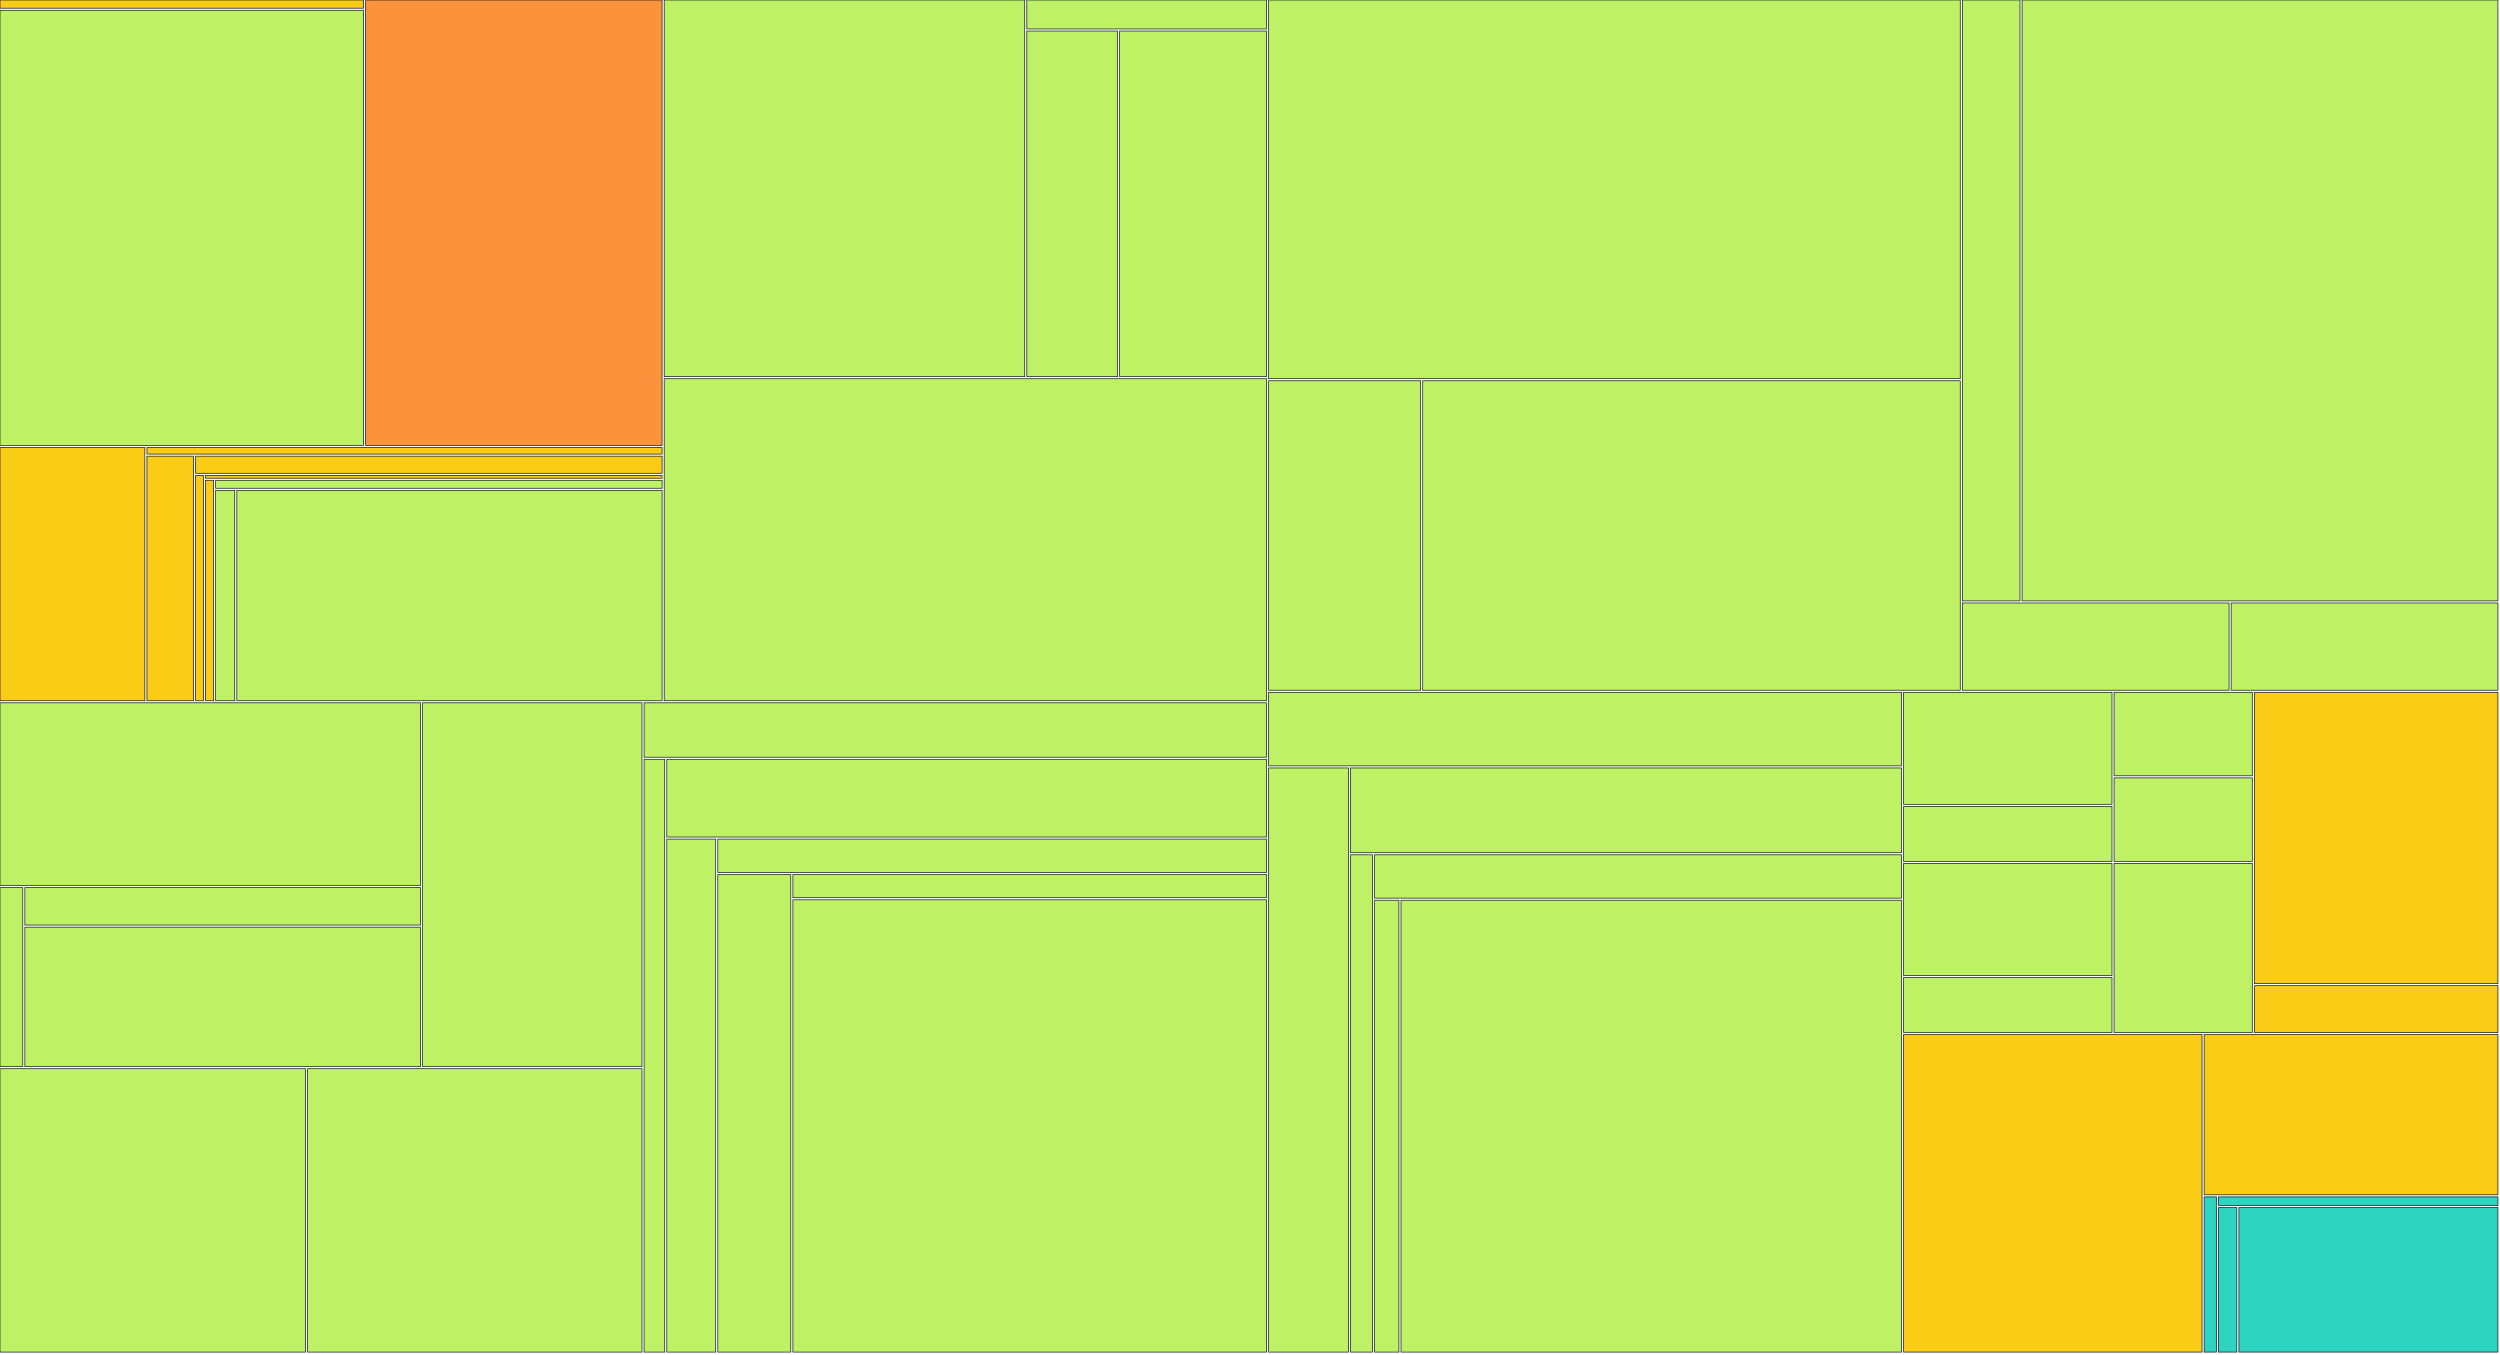
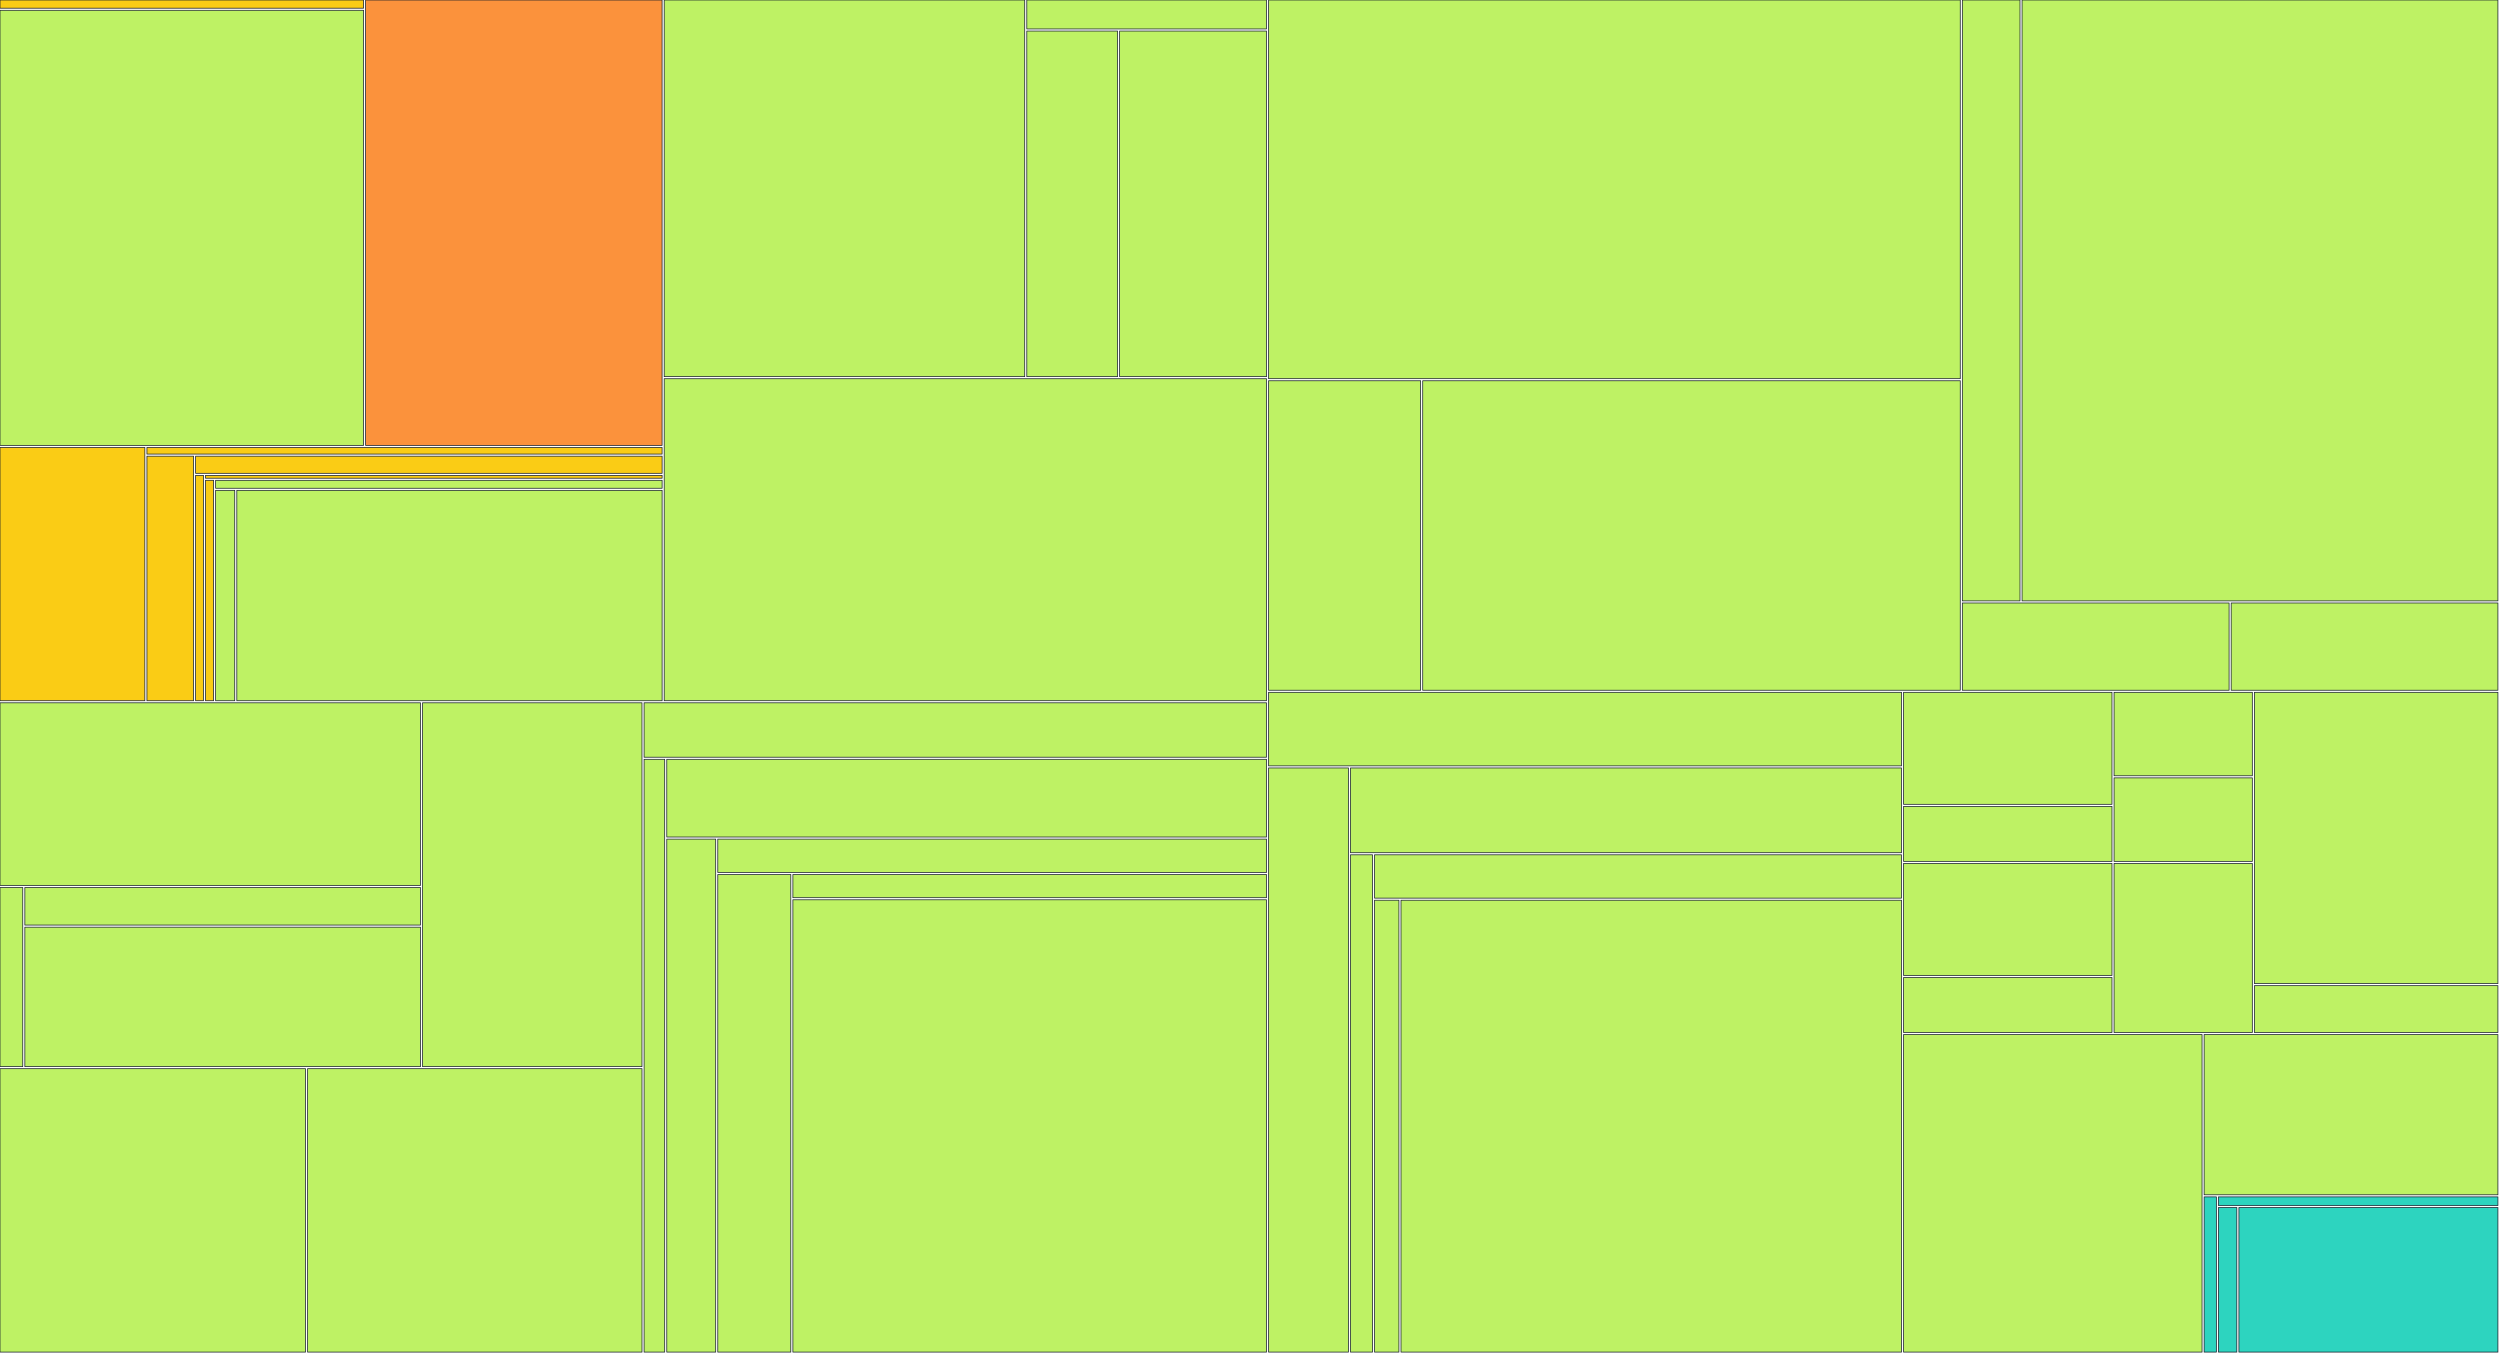
<svg xmlns="http://www.w3.org/2000/svg" width="1200" height="650" viewBox="0 0 1200 650">
  <g>
    <rect x="0.00" y="0.00" width="174.50" height="3.93" fill="#facc15" stroke="#111827" stroke-width="0.35" />
  </g>
  <g>
    <rect x="0.00" y="4.93" width="174.50" height="208.85" fill="#bef264" stroke="#111827" stroke-width="0.35" />
  </g>
  <g>
    <rect x="175.50" y="0.00" width="142.30" height="213.78" fill="#fb923c" stroke="#111827" stroke-width="0.35" />
  </g>
  <g>
    <rect x="0.00" y="214.78" width="69.53" height="121.58" fill="#facc15" stroke="#111827" stroke-width="0.35" />
  </g>
  <g>
    <rect x="70.53" y="214.78" width="247.27" height="3.18" fill="#facc15" stroke="#111827" stroke-width="0.35" />
  </g>
  <g>
    <rect x="70.53" y="218.96" width="22.37" height="117.40" fill="#facc15" stroke="#111827" stroke-width="0.35" />
  </g>
  <g>
    <rect x="93.90" y="218.96" width="223.91" height="8.23" fill="#facc15" stroke="#111827" stroke-width="0.35" />
  </g>
  <g>
    <rect x="93.90" y="228.18" width="3.75" height="108.17" fill="#facc15" stroke="#111827" stroke-width="0.35" />
  </g>
  <g>
    <rect x="98.65" y="228.18" width="219.16" height="1.36" fill="#facc15" stroke="#111827" stroke-width="0.35" />
  </g>
  <g>
    <rect x="98.65" y="230.54" width="3.86" height="105.81" fill="#facc15" stroke="#111827" stroke-width="0.35" />
  </g>
  <g>
    <rect x="103.51" y="230.54" width="214.30" height="3.82" fill="#bef264" stroke="#111827" stroke-width="0.35" />
  </g>
  <g>
    <rect x="103.51" y="235.36" width="9.17" height="101.00" fill="#bef264" stroke="#111827" stroke-width="0.35" />
  </g>
  <g>
    <rect x="113.68" y="235.36" width="204.13" height="101.00" fill="#bef264" stroke="#111827" stroke-width="0.35" />
  </g>
  <g>
    <rect x="318.81" y="0.00" width="173.06" height="180.79" fill="#bef264" stroke="#111827" stroke-width="0.35" />
  </g>
  <g>
    <rect x="492.87" y="0.00" width="115.04" height="13.90" fill="#bef264" stroke="#111827" stroke-width="0.35" />
  </g>
  <g>
    <rect x="492.87" y="14.90" width="43.55" height="165.89" fill="#bef264" stroke="#111827" stroke-width="0.35" />
  </g>
  <g>
    <rect x="537.42" y="14.90" width="70.49" height="165.89" fill="#bef264" stroke="#111827" stroke-width="0.35" />
  </g>
  <g>
    <rect x="318.81" y="181.79" width="289.10" height="154.56" fill="#bef264" stroke="#111827" stroke-width="0.35" />
  </g>
  <g>
    <rect x="0.00" y="337.35" width="201.82" height="87.66" fill="#bef264" stroke="#111827" stroke-width="0.35" />
  </g>
  <g>
    <rect x="0.00" y="426.01" width="10.93" height="85.96" fill="#bef264" stroke="#111827" stroke-width="0.35" />
  </g>
  <g>
    <rect x="11.93" y="426.01" width="189.89" height="18.02" fill="#bef264" stroke="#111827" stroke-width="0.35" />
  </g>
  <g>
    <rect x="11.93" y="445.04" width="189.89" height="66.94" fill="#bef264" stroke="#111827" stroke-width="0.35" />
  </g>
  <g>
    <rect x="202.82" y="337.35" width="105.33" height="174.62" fill="#bef264" stroke="#111827" stroke-width="0.35" />
  </g>
  <g>
    <rect x="0.00" y="512.97" width="146.64" height="136.03" fill="#bef264" stroke="#111827" stroke-width="0.35" />
  </g>
  <g>
    <rect x="147.64" y="512.97" width="160.52" height="136.03" fill="#bef264" stroke="#111827" stroke-width="0.35" />
  </g>
  <g>
    <rect x="309.16" y="337.35" width="298.75" height="26.11" fill="#bef264" stroke="#111827" stroke-width="0.35" />
  </g>
  <g>
    <rect x="309.16" y="364.46" width="9.90" height="284.54" fill="#bef264" stroke="#111827" stroke-width="0.35" />
  </g>
  <g>
    <rect x="320.06" y="364.46" width="287.85" height="37.31" fill="#bef264" stroke="#111827" stroke-width="0.35" />
  </g>
  <g>
    <rect x="320.06" y="402.77" width="23.48" height="246.23" fill="#bef264" stroke="#111827" stroke-width="0.35" />
  </g>
  <g>
    <rect x="344.54" y="402.77" width="263.38" height="16.00" fill="#bef264" stroke="#111827" stroke-width="0.35" />
  </g>
  <g>
    <rect x="344.54" y="419.78" width="35.05" height="229.22" fill="#bef264" stroke="#111827" stroke-width="0.35" />
  </g>
  <g>
    <rect x="380.59" y="419.78" width="227.32" height="11.12" fill="#bef264" stroke="#111827" stroke-width="0.35" />
  </g>
  <g>
    <rect x="380.59" y="431.90" width="227.32" height="217.10" fill="#bef264" stroke="#111827" stroke-width="0.35" />
  </g>
  <g>
    <rect x="608.91" y="0.00" width="332.01" height="181.77" fill="#bef264" stroke="#111827" stroke-width="0.35" />
  </g>
  <g>
    <rect x="608.91" y="182.77" width="73.00" height="148.54" fill="#bef264" stroke="#111827" stroke-width="0.35" />
  </g>
  <g>
    <rect x="682.91" y="182.77" width="258.01" height="148.54" fill="#bef264" stroke="#111827" stroke-width="0.35" />
  </g>
  <g>
    <rect x="941.92" y="0.00" width="27.68" height="288.43" fill="#bef264" stroke="#111827" stroke-width="0.35" />
  </g>
  <g>
    <rect x="970.59" y="0.00" width="228.41" height="288.43" fill="#bef264" stroke="#111827" stroke-width="0.35" />
  </g>
  <g>
    <rect x="941.92" y="289.43" width="128.04" height="41.88" fill="#bef264" stroke="#111827" stroke-width="0.35" />
  </g>
  <g>
    <rect x="1070.96" y="289.43" width="128.04" height="41.88" fill="#bef264" stroke="#111827" stroke-width="0.35" />
  </g>
  <g>
    <rect x="608.91" y="332.31" width="303.80" height="35.31" fill="#bef264" stroke="#111827" stroke-width="0.35" />
  </g>
  <g>
    <rect x="608.91" y="368.62" width="38.33" height="280.38" fill="#bef264" stroke="#111827" stroke-width="0.35" />
  </g>
  <g>
    <rect x="648.24" y="368.62" width="264.47" height="40.69" fill="#bef264" stroke="#111827" stroke-width="0.35" />
  </g>
  <g>
    <rect x="648.24" y="410.31" width="10.54" height="238.69" fill="#bef264" stroke="#111827" stroke-width="0.35" />
  </g>
  <g>
    <rect x="659.78" y="410.31" width="252.93" height="20.79" fill="#bef264" stroke="#111827" stroke-width="0.35" />
  </g>
  <g>
    <rect x="659.78" y="432.10" width="11.70" height="216.90" fill="#bef264" stroke="#111827" stroke-width="0.35" />
  </g>
  <g>
    <rect x="672.48" y="432.10" width="240.23" height="216.90" fill="#bef264" stroke="#111827" stroke-width="0.35" />
  </g>
  <g>
    <rect x="913.71" y="332.31" width="100.04" height="53.76" fill="#bef264" stroke="#111827" stroke-width="0.35" />
  </g>
  <g>
    <rect x="913.71" y="387.07" width="100.04" height="26.38" fill="#bef264" stroke="#111827" stroke-width="0.35" />
  </g>
  <g>
    <rect x="1014.75" y="332.31" width="66.36" height="40.07" fill="#bef264" stroke="#111827" stroke-width="0.35" />
  </g>
  <g>
    <rect x="1014.75" y="373.38" width="66.36" height="40.07" fill="#bef264" stroke="#111827" stroke-width="0.35" />
  </g>
  <g>
    <rect x="913.71" y="414.45" width="100.04" height="53.76" fill="#bef264" stroke="#111827" stroke-width="0.35" />
  </g>
  <g>
    <rect x="913.71" y="469.21" width="100.04" height="26.38" fill="#bef264" stroke="#111827" stroke-width="0.35" />
  </g>
  <g>
    <rect x="1014.75" y="414.45" width="66.36" height="81.14" fill="#bef264" stroke="#111827" stroke-width="0.35" />
  </g>
  <g>
-     <rect x="1082.12" y="332.31" width="116.88" height="139.81" fill="#facc15" stroke="#111827" stroke-width="0.35" />
+     <rect x="1082.12" y="332.31" width="116.88" height="139.81" fill="#bef264" stroke="#111827" stroke-width="0.35" />
  </g>
  <g>
-     <rect x="1082.12" y="473.12" width="116.88" height="22.47" fill="#facc15" stroke="#111827" stroke-width="0.35" />
+     <rect x="1082.12" y="473.12" width="116.88" height="22.47" fill="#bef264" stroke="#111827" stroke-width="0.35" />
  </g>
  <g>
-     <rect x="913.71" y="496.59" width="143.27" height="152.41" fill="#facc15" stroke="#111827" stroke-width="0.35" />
+     <rect x="913.71" y="496.59" width="143.27" height="152.41" fill="#bef264" stroke="#111827" stroke-width="0.35" />
  </g>
  <g>
-     <rect x="1057.98" y="496.59" width="141.02" height="76.92" fill="#facc15" stroke="#111827" stroke-width="0.35" />
+     <rect x="1057.98" y="496.59" width="141.02" height="76.92" fill="#bef264" stroke="#111827" stroke-width="0.35" />
  </g>
  <g>
    <rect x="1057.98" y="574.51" width="5.87" height="74.49" fill="#2dd4bf" stroke="#111827" stroke-width="0.35" />
  </g>
  <g>
    <rect x="1064.85" y="574.51" width="134.15" height="4.12" fill="#2dd4bf" stroke="#111827" stroke-width="0.35" />
  </g>
  <g>
    <rect x="1064.85" y="579.63" width="8.83" height="69.37" fill="#2dd4bf" stroke="#111827" stroke-width="0.35" />
  </g>
  <g>
    <rect x="1074.68" y="579.63" width="124.32" height="69.37" fill="#2dd4bf" stroke="#111827" stroke-width="0.35" />
  </g>
</svg>
